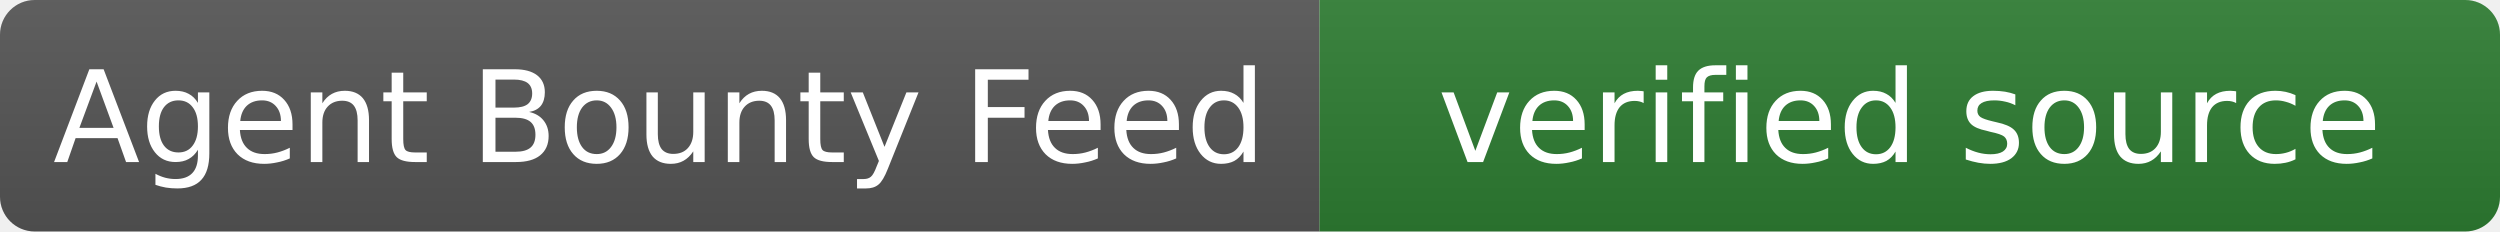
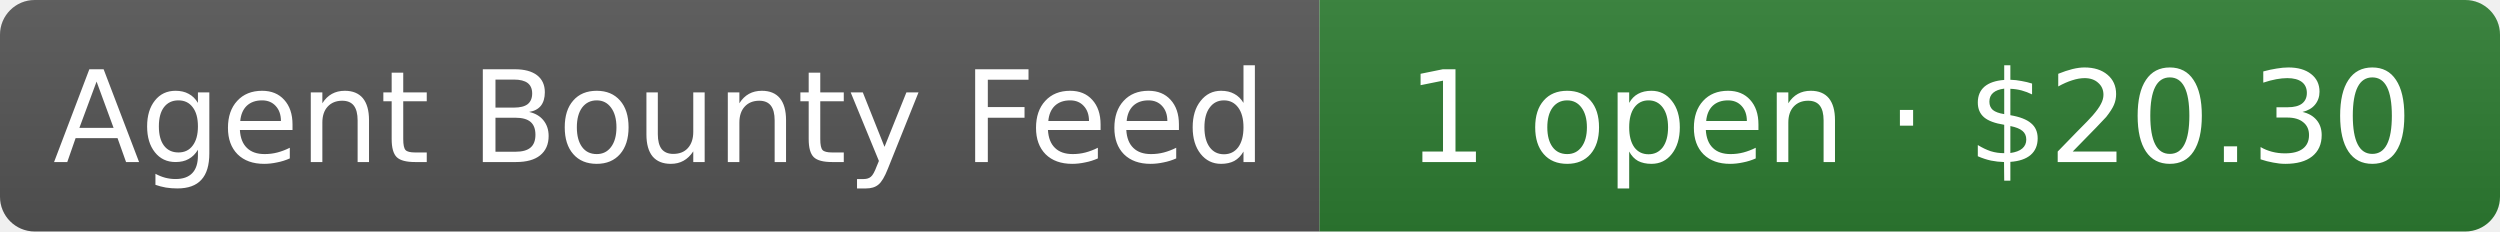
- <svg xmlns="http://www.w3.org/2000/svg" width="216" height="20" role="img" aria-label="Agent Bounty Feed: verified source">
+ <svg xmlns="http://www.w3.org/2000/svg" width="216" height="20" role="img" aria-label="Agent Bounty Feed: 1 open · $20.30">
  <linearGradient id="s" x2="0" y2="100%">
    <stop offset="0" stop-color="#bbb" stop-opacity=".1" />
    <stop offset="1" stop-opacity=".1" />
  </linearGradient>
  <clipPath id="r">
    <rect width="216" height="20" rx="3" fill="#fff" />
  </clipPath>
  <g clip-path="url(#r)">
    <rect width="114" height="20" fill="#555" />
    <rect x="114" width="102" height="20" fill="#2e7d32" />
    <rect width="216" height="20" fill="url(#s)" />
  </g>
  <g fill="#fff" text-anchor="middle" font-family="Verdana,Geneva,DejaVu Sans,sans-serif" font-size="11">
    <text x="57" y="14">Agent Bounty Feed</text>
-     <text x="165" y="14">verified source</text>
+     <text x="165" y="14">1 open · $20.30</text>
  </g>
</svg>
